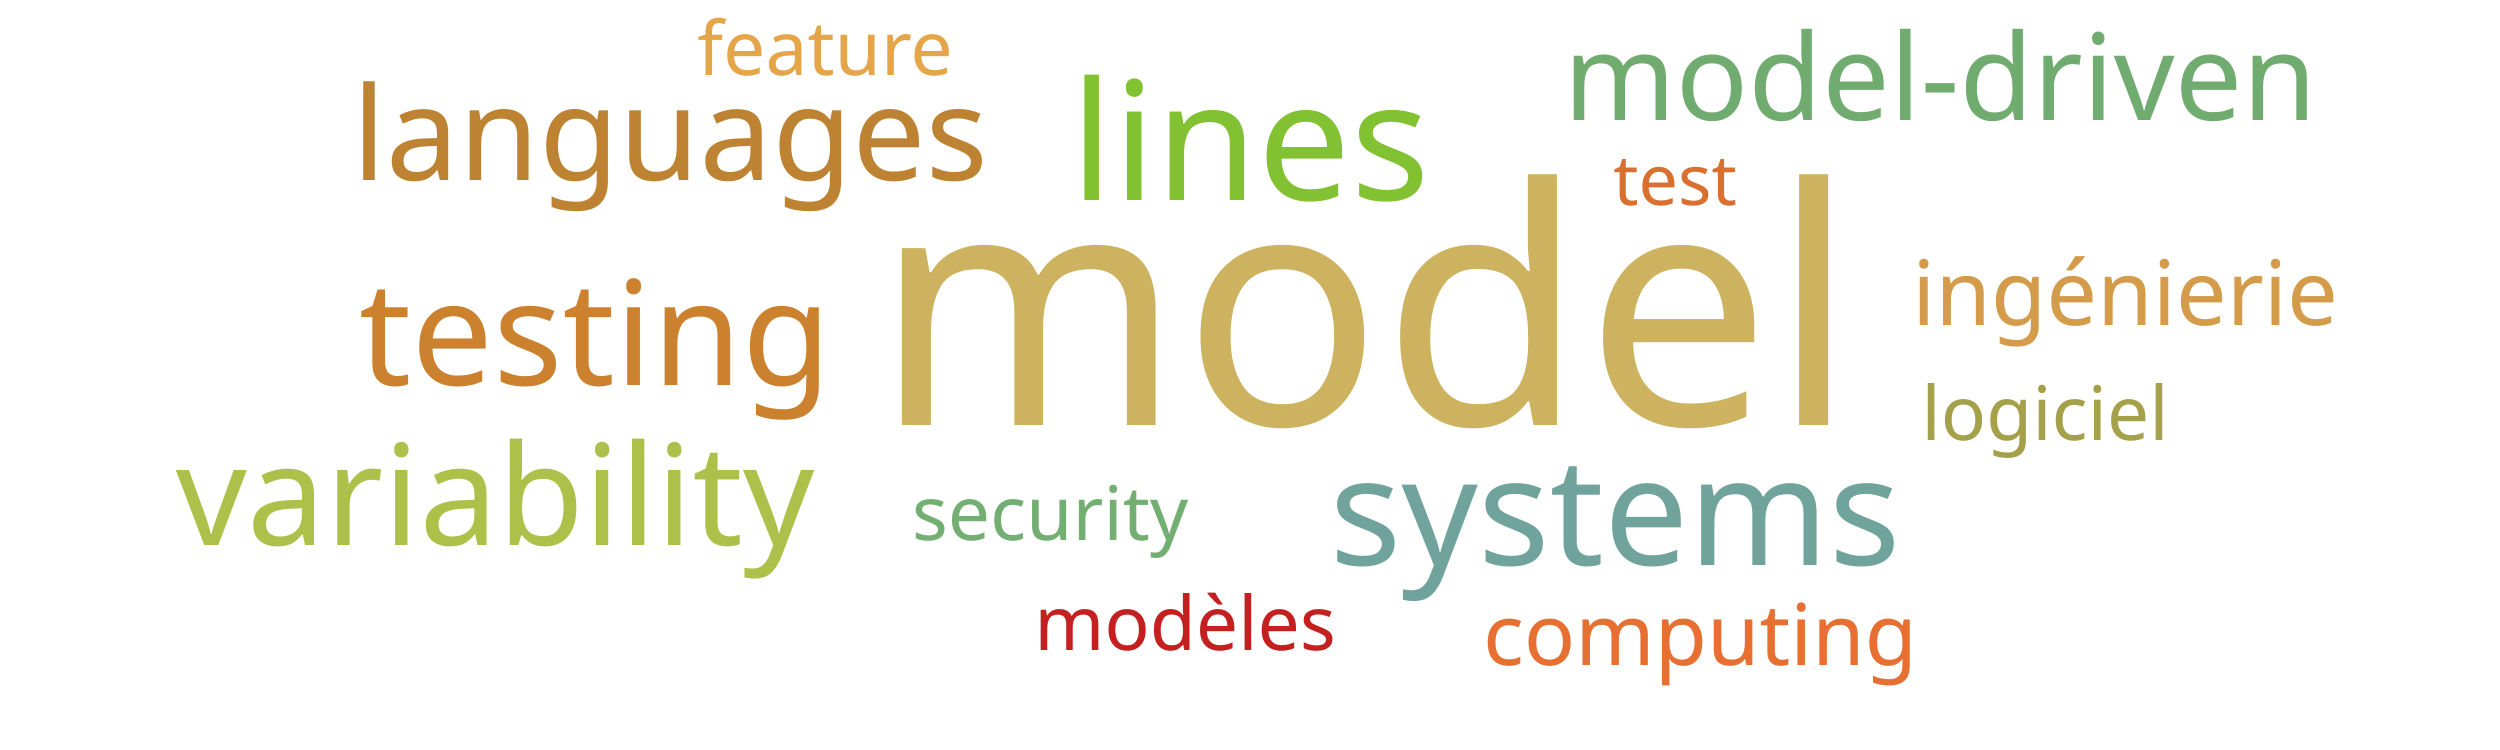
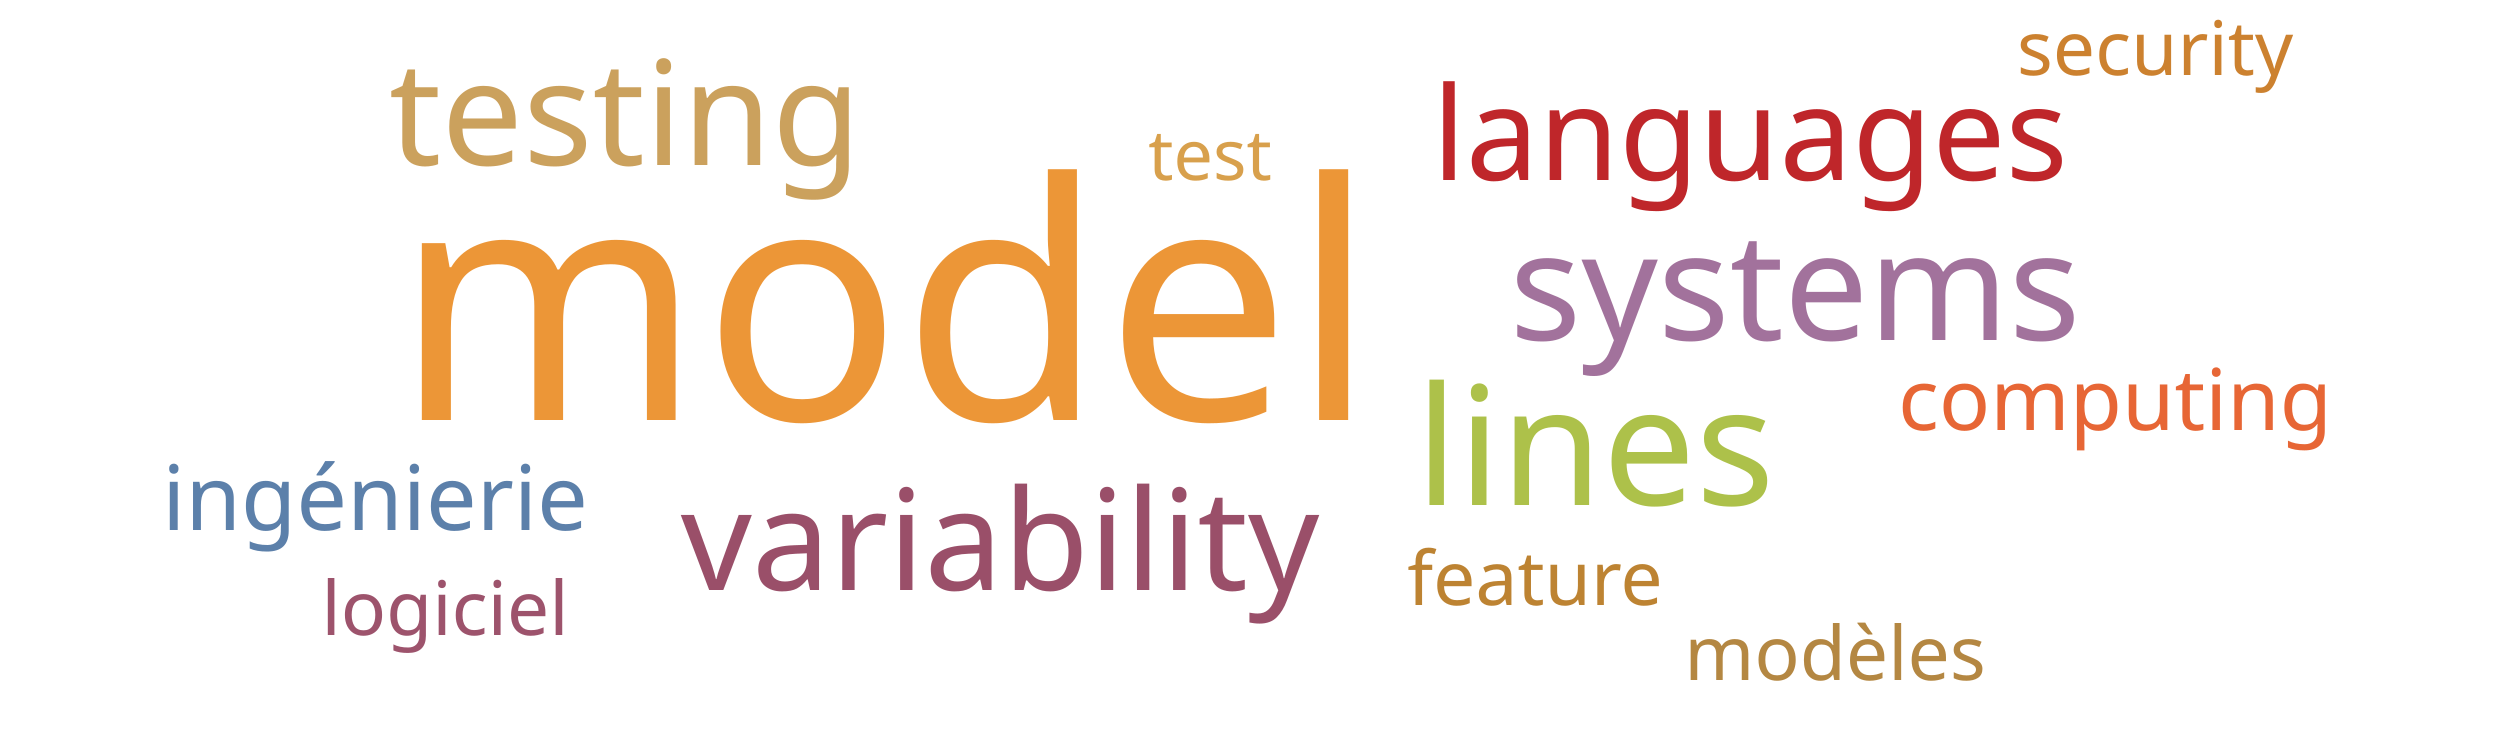
<svg xmlns="http://www.w3.org/2000/svg" width="500" height="150">
  <g transform="translate(250, 75)">
-     <text text-anchor="middle" style="font-family: Impact; font-size: 66px; fill: #cdb25f" transform="translate(23,10)rotate(0)">model</text>
-     <text text-anchor="middle" style="font-family: Impact; font-size: 33px; fill: #82c131" transform="translate(0,-35)rotate(0)">lines</text>
-     <text text-anchor="middle" style="font-family: Impact; font-size: 30px; fill: #6fa39c" transform="translate(73,38)rotate(0)">systems</text>
-     <text text-anchor="middle" style="font-family: Impact; font-size: 29px; fill: #cc812f" transform="translate(-131,2)rotate(0)">testing</text>
-     <text text-anchor="middle" style="font-family: Impact; font-size: 28px; fill: #adc14a" transform="translate(-151,34)rotate(0)">variability</text>
-     <text text-anchor="middle" style="font-family: Impact; font-size: 26px; fill: #bd8332" transform="translate(-116,-39)rotate(0)">languages</text>
-     <text text-anchor="middle" style="font-family: Impact; font-size: 24px; fill: #70ac6f" transform="translate(138,-51)rotate(0)">model-driven</text>
-     <text text-anchor="middle" style="font-family: Impact; font-size: 18px; fill: #d49c4a" transform="translate(175,-10)rotate(0)">ingénierie</text>
-     <text text-anchor="middle" style="font-family: Impact; font-size: 17px; fill: #e76f31" transform="translate(90,58)rotate(0)">computing</text>
-     <text text-anchor="middle" style="font-family: Impact; font-size: 15px; fill: #73ae72" transform="translate(-40,33)rotate(0)">security</text>
-     <text text-anchor="middle" style="font-family: Impact; font-size: 15px; fill: #a5a14a" transform="translate(159,13)rotate(0)">logiciel</text>
-     <text text-anchor="middle" style="font-family: Impact; font-size: 15px; fill: #e5a549" transform="translate(-85,-60)rotate(0)">feature</text>
-     <text text-anchor="middle" style="font-family: Impact; font-size: 15px; fill: #c42020" transform="translate(-13,55)rotate(0)">modèles</text>
-     <text text-anchor="middle" style="font-family: Impact; font-size: 14px; fill: #d9702f" transform="translate(85,-34)rotate(0)">test</text>
+     <text text-anchor="middle" style="font-family: Impact; font-size: 66px; fill: #ec9637" transform="translate(-73,9)rotate(0)">model</text>
+     <text text-anchor="middle" style="font-family: Impact; font-size: 33px; fill: #adc14a" transform="translate(69,26)rotate(0)">lines</text>
+     <text text-anchor="middle" style="font-family: Impact; font-size: 30px; fill: #a2729c" transform="translate(109,-7)rotate(0)">systems</text>
+     <text text-anchor="middle" style="font-family: Impact; font-size: 29px; fill: #cba15d" transform="translate(-125,-42)rotate(0)">testing</text>
+     <text text-anchor="middle" style="font-family: Impact; font-size: 28px; fill: #9a4f69" transform="translate(-50,43)rotate(0)">variability</text>
+     <text text-anchor="middle" style="font-family: Impact; font-size: 26px; fill: #bf262a" transform="translate(100,-39)rotate(0)">languages</text>
+     <text text-anchor="middle" style="font-family: Impact; font-size: 18px; fill: #5c80aa" transform="translate(-175,31)rotate(0)">ingénierie</text>
+     <text text-anchor="middle" style="font-family: Impact; font-size: 17px; fill: #e76635" transform="translate(173,11)rotate(0)">computing</text>
+     <text text-anchor="middle" style="font-family: Impact; font-size: 15px; fill: #cc812f" transform="translate(181,-60)rotate(0)">security</text>
+     <text text-anchor="middle" style="font-family: Impact; font-size: 15px; fill: #9d536c" transform="translate(-161,52)rotate(0)">logiciel</text>
+     <text text-anchor="middle" style="font-family: Impact; font-size: 15px; fill: #bd8332" transform="translate(57,46)rotate(0)">feature</text>
+     <text text-anchor="middle" style="font-family: Impact; font-size: 15px; fill: #b48742" transform="translate(117,61)rotate(0)">modèles</text>
+     <text text-anchor="middle" style="font-family: Impact; font-size: 14px; fill: #d8a04c" transform="translate(-8,-39)rotate(0)">test</text>
  </g>
</svg>
